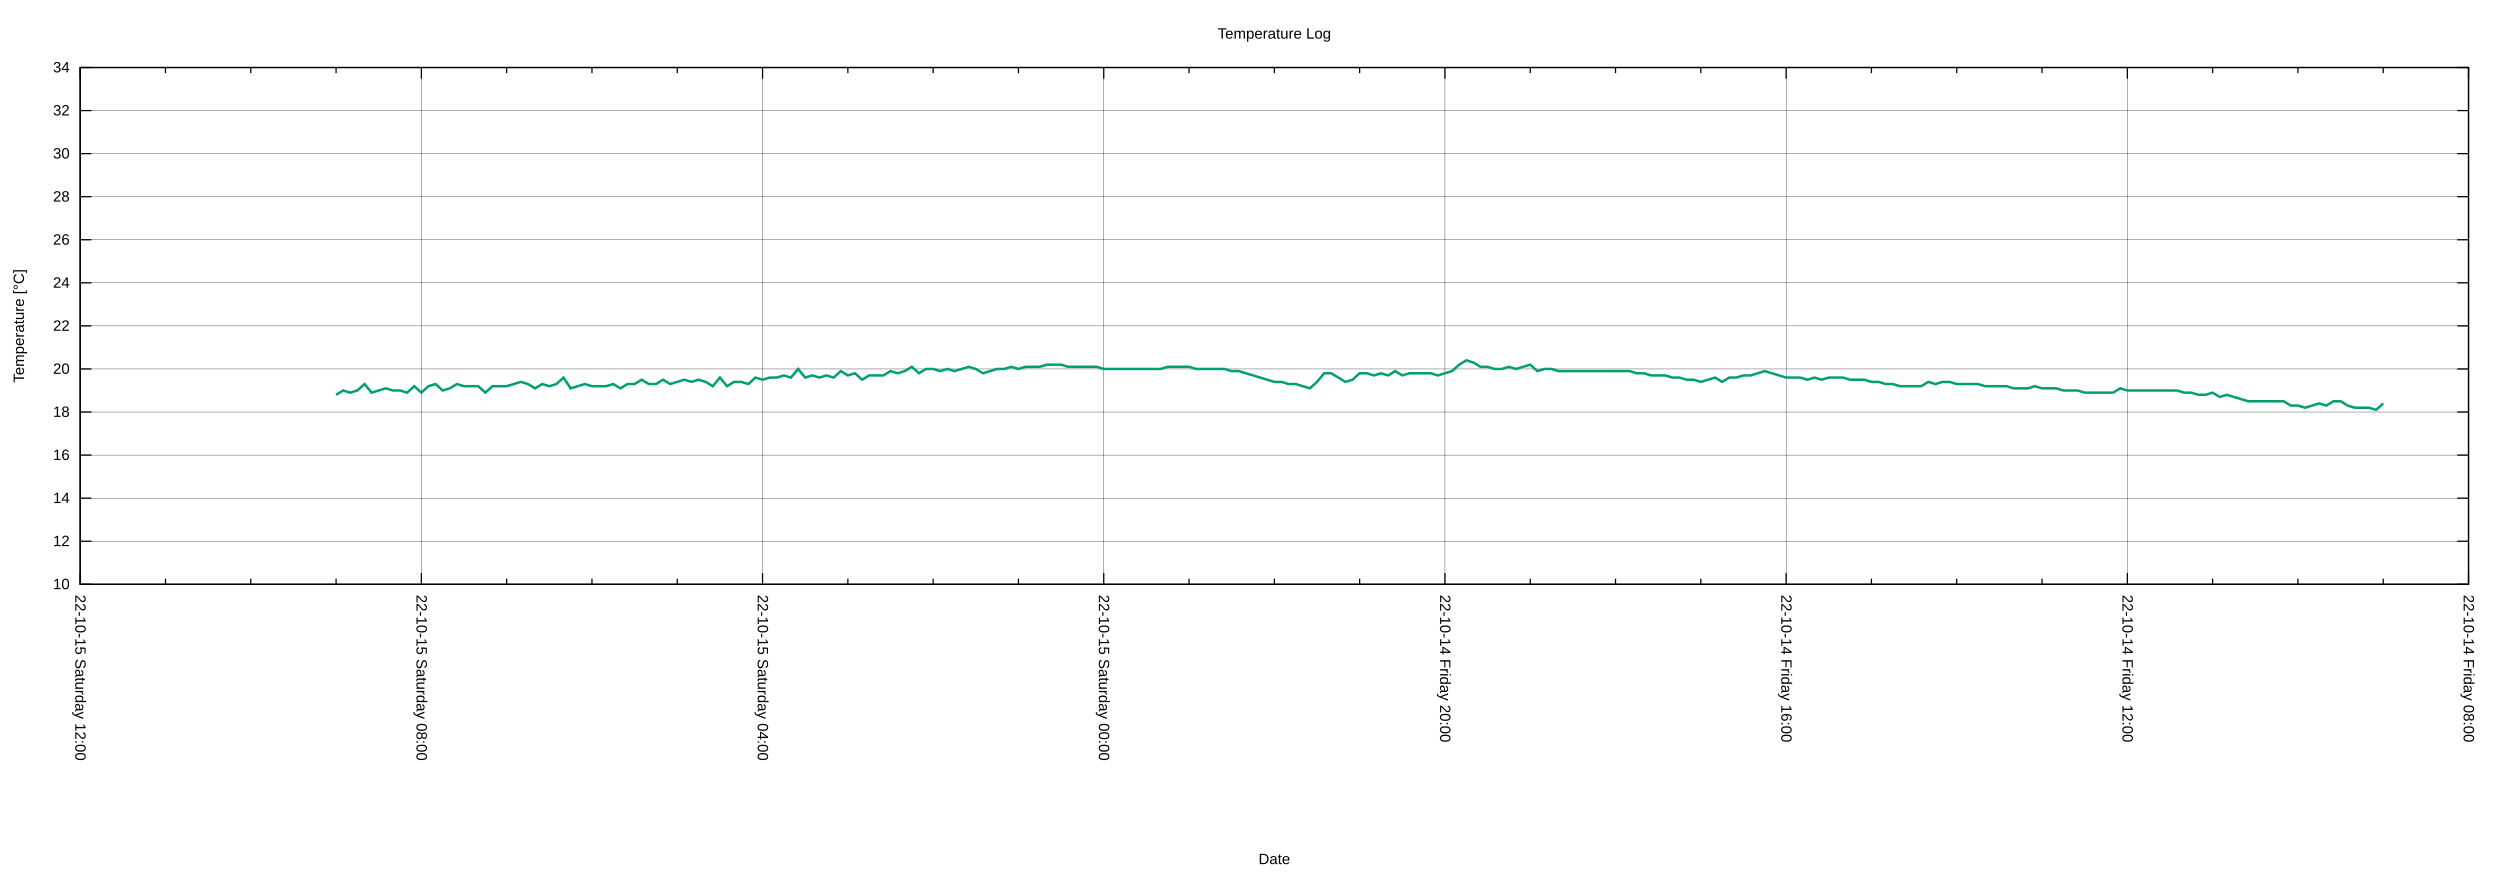
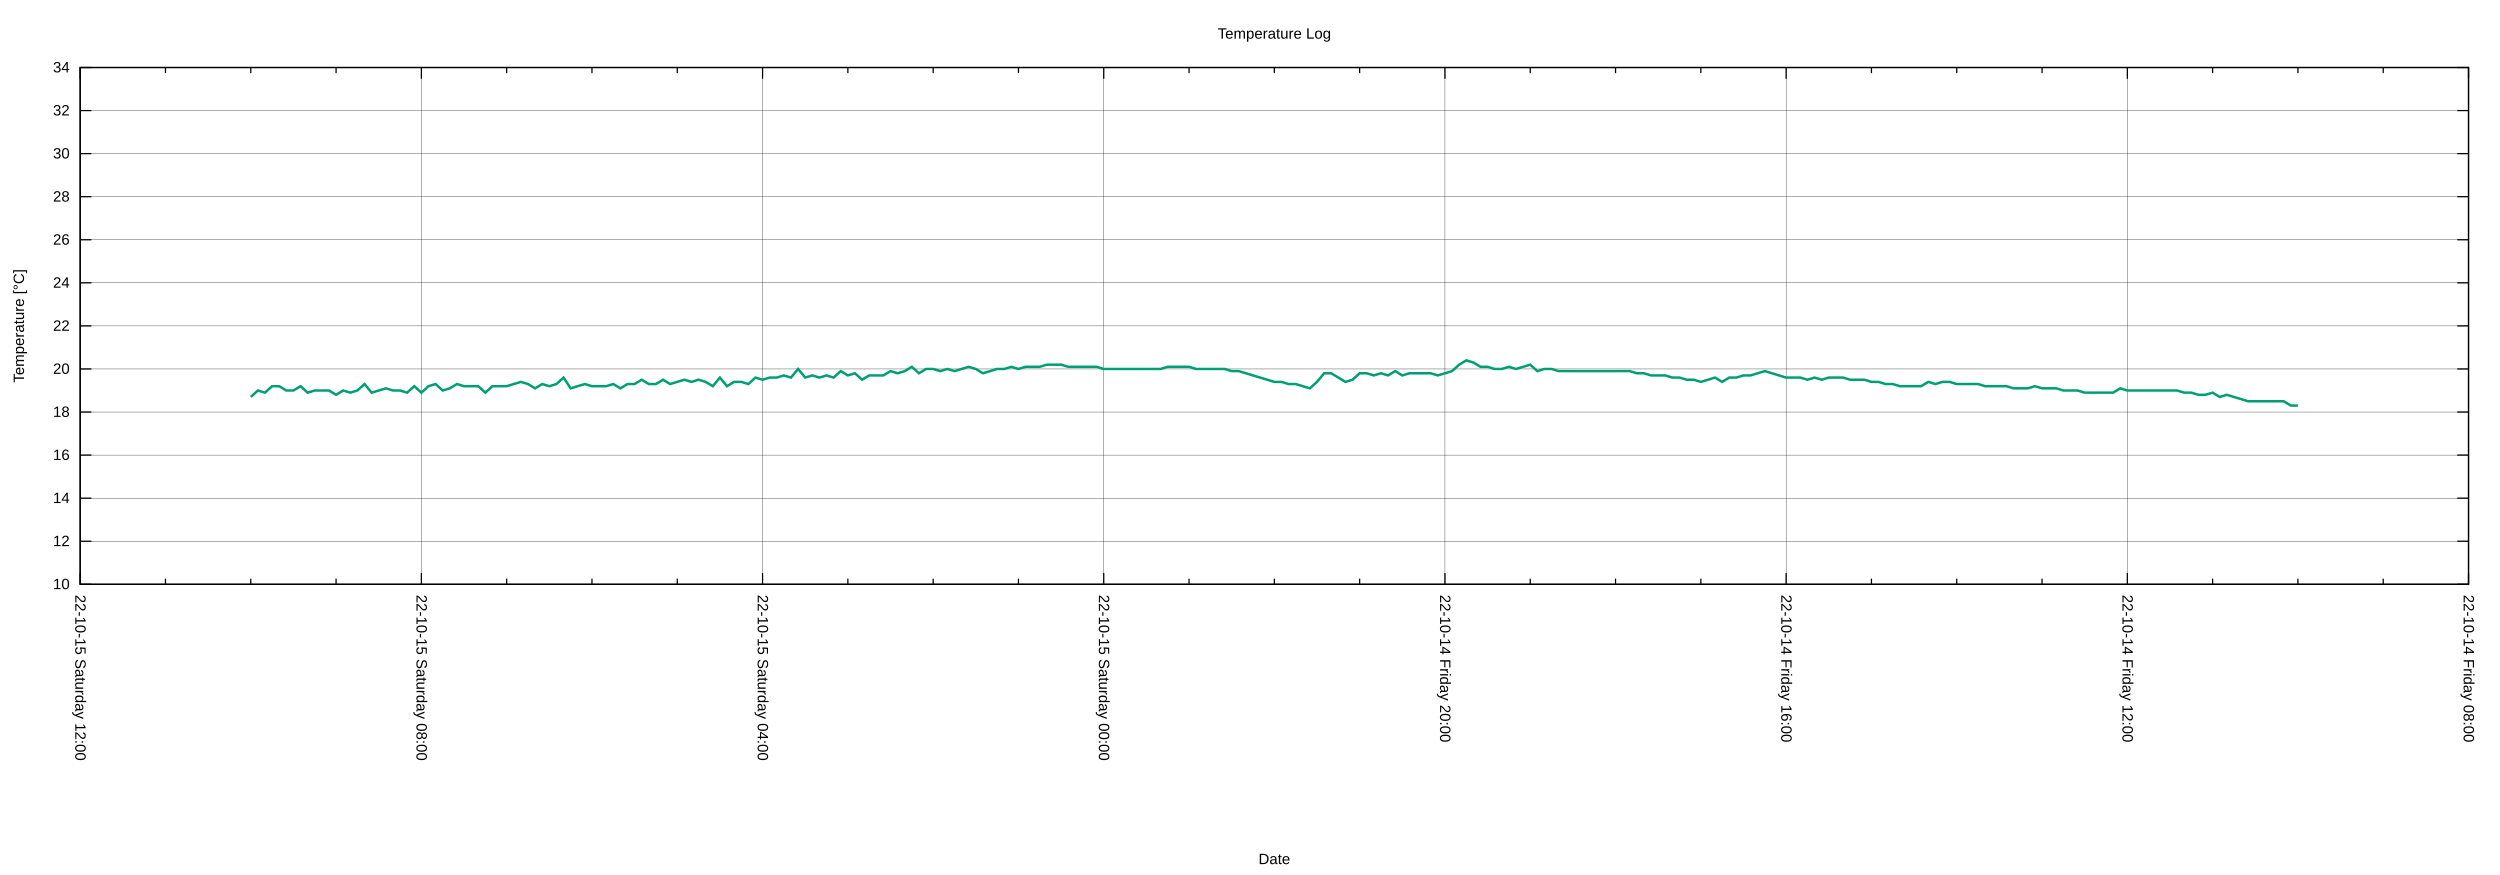
<svg xmlns="http://www.w3.org/2000/svg" xmlns:xlink="http://www.w3.org/1999/xlink" width="2000" height="700" viewBox="0 0 2000 700">
  <g id="gnuplot_canvas">
    <rect x="0" y="0" width="2000" height="700" fill="none" />
    <defs>
      <circle id="gpDot" r="0.5" stroke-width="0.5" stroke="currentColor" />
      <path id="gpPt0" stroke-width="0.222" stroke="currentColor" d="M-1,0 h2 M0,-1 v2" />
      <path id="gpPt1" stroke-width="0.222" stroke="currentColor" d="M-1,-1 L1,1 M1,-1 L-1,1" />
      <path id="gpPt2" stroke-width="0.222" stroke="currentColor" d="M-1,0 L1,0 M0,-1 L0,1 M-1,-1 L1,1 M-1,1 L1,-1" />
      <rect id="gpPt3" stroke-width="0.222" stroke="currentColor" x="-1" y="-1" width="2" height="2" />
      <rect id="gpPt4" stroke-width="0.222" stroke="currentColor" fill="currentColor" x="-1" y="-1" width="2" height="2" />
      <circle id="gpPt5" stroke-width="0.222" stroke="currentColor" cx="0" cy="0" r="1" />
      <use xlink:href="#gpPt5" id="gpPt6" fill="currentColor" stroke="none" />
      <path id="gpPt7" stroke-width="0.222" stroke="currentColor" d="M0,-1.33 L-1.33,0.67 L1.33,0.67 z" />
      <use xlink:href="#gpPt7" id="gpPt8" fill="currentColor" stroke="none" />
      <use xlink:href="#gpPt7" id="gpPt9" stroke="currentColor" transform="rotate(180)" />
      <use xlink:href="#gpPt9" id="gpPt10" fill="currentColor" stroke="none" />
      <use xlink:href="#gpPt3" id="gpPt11" stroke="currentColor" transform="rotate(45)" />
      <use xlink:href="#gpPt11" id="gpPt12" fill="currentColor" stroke="none" />
      <path id="gpPt13" stroke-width="0.222" stroke="currentColor" d="M0,1.330 L1.265,0.411 L0.782,-1.067 L-0.782,-1.076 L-1.265,0.411 z" />
      <use xlink:href="#gpPt13" id="gpPt14" fill="currentColor" stroke="none" />
      <filter id="textbox" filterUnits="objectBoundingBox" x="0" y="0" height="1" width="1">
        <feFlood flood-color="white" flood-opacity="1" result="bgnd" />
        <feComposite in="SourceGraphic" in2="bgnd" operator="atop" />
      </filter>
      <filter id="greybox" filterUnits="objectBoundingBox" x="0" y="0" height="1" width="1">
        <feFlood flood-color="lightgrey" flood-opacity="1" result="grey" />
        <feComposite in="SourceGraphic" in2="grey" operator="atop" />
      </filter>
    </defs>
    <g fill="none" color="white" stroke="currentColor" stroke-width="1.00" stroke-linecap="butt" stroke-linejoin="miter">
</g>
    <g fill="none" color="black" stroke="currentColor" stroke-width="1.00" stroke-linecap="butt" stroke-linejoin="miter">
</g>
    <g fill="none" color="black" stroke="black" stroke-width="0.25" stroke-linecap="butt" stroke-linejoin="miter">
</g>
    <g fill="none" color="black" stroke="currentColor" stroke-width="0.25" stroke-linecap="butt" stroke-linejoin="miter">
      <path stroke="black" class="gridline" d="M64.14,467.43 L1974.82,467.43  " />
    </g>
    <g fill="none" color="black" stroke="black" stroke-width="1.00" stroke-linecap="butt" stroke-linejoin="miter">
</g>
    <g fill="none" color="black" stroke="currentColor" stroke-width="1.00" stroke-linecap="butt" stroke-linejoin="miter">
      <path stroke="black" d="M64.14,467.43 L73.14,467.43 M1974.82,467.43 L1965.82,467.43  " />
      <g transform="translate(55.75,471.33)" stroke="none" fill="black" font-family="Arial" font-size="12.00" text-anchor="end">
        <text>
          <tspan font-family="Arial"> 10</tspan>
        </text>
      </g>
    </g>
    <g fill="none" color="black" stroke="currentColor" stroke-width="1.00" stroke-linecap="butt" stroke-linejoin="miter">
</g>
    <g fill="none" color="black" stroke="black" stroke-width="0.25" stroke-linecap="butt" stroke-linejoin="miter">
</g>
    <g fill="none" color="black" stroke="currentColor" stroke-width="0.25" stroke-linecap="butt" stroke-linejoin="miter">
      <path stroke="black" class="gridline" d="M64.14,432.98 L1974.82,432.98  " />
    </g>
    <g fill="none" color="black" stroke="black" stroke-width="1.00" stroke-linecap="butt" stroke-linejoin="miter">
</g>
    <g fill="none" color="black" stroke="currentColor" stroke-width="1.00" stroke-linecap="butt" stroke-linejoin="miter">
      <path stroke="black" d="M64.14,432.98 L73.14,432.98 M1974.82,432.98 L1965.82,432.98  " />
      <g transform="translate(55.75,436.88)" stroke="none" fill="black" font-family="Arial" font-size="12.00" text-anchor="end">
        <text>
          <tspan font-family="Arial"> 12</tspan>
        </text>
      </g>
    </g>
    <g fill="none" color="black" stroke="currentColor" stroke-width="1.00" stroke-linecap="butt" stroke-linejoin="miter">
</g>
    <g fill="none" color="black" stroke="black" stroke-width="0.25" stroke-linecap="butt" stroke-linejoin="miter">
</g>
    <g fill="none" color="black" stroke="currentColor" stroke-width="0.25" stroke-linecap="butt" stroke-linejoin="miter">
      <path stroke="black" class="gridline" d="M64.14,398.53 L1974.82,398.53  " />
    </g>
    <g fill="none" color="black" stroke="black" stroke-width="1.00" stroke-linecap="butt" stroke-linejoin="miter">
</g>
    <g fill="none" color="black" stroke="currentColor" stroke-width="1.00" stroke-linecap="butt" stroke-linejoin="miter">
      <path stroke="black" d="M64.14,398.53 L73.14,398.53 M1974.82,398.53 L1965.82,398.53  " />
      <g transform="translate(55.75,402.43)" stroke="none" fill="black" font-family="Arial" font-size="12.00" text-anchor="end">
        <text>
          <tspan font-family="Arial"> 14</tspan>
        </text>
      </g>
    </g>
    <g fill="none" color="black" stroke="currentColor" stroke-width="1.00" stroke-linecap="butt" stroke-linejoin="miter">
</g>
    <g fill="none" color="black" stroke="black" stroke-width="0.25" stroke-linecap="butt" stroke-linejoin="miter">
</g>
    <g fill="none" color="black" stroke="currentColor" stroke-width="0.25" stroke-linecap="butt" stroke-linejoin="miter">
      <path stroke="black" class="gridline" d="M64.14,364.07 L1974.82,364.07  " />
    </g>
    <g fill="none" color="black" stroke="black" stroke-width="1.00" stroke-linecap="butt" stroke-linejoin="miter">
</g>
    <g fill="none" color="black" stroke="currentColor" stroke-width="1.00" stroke-linecap="butt" stroke-linejoin="miter">
      <path stroke="black" d="M64.14,364.07 L73.14,364.07 M1974.82,364.07 L1965.82,364.07  " />
      <g transform="translate(55.75,367.97)" stroke="none" fill="black" font-family="Arial" font-size="12.00" text-anchor="end">
        <text>
          <tspan font-family="Arial"> 16</tspan>
        </text>
      </g>
    </g>
    <g fill="none" color="black" stroke="currentColor" stroke-width="1.00" stroke-linecap="butt" stroke-linejoin="miter">
</g>
    <g fill="none" color="black" stroke="black" stroke-width="0.25" stroke-linecap="butt" stroke-linejoin="miter">
</g>
    <g fill="none" color="black" stroke="currentColor" stroke-width="0.25" stroke-linecap="butt" stroke-linejoin="miter">
      <path stroke="black" class="gridline" d="M64.14,329.62 L1974.82,329.62  " />
    </g>
    <g fill="none" color="black" stroke="black" stroke-width="1.00" stroke-linecap="butt" stroke-linejoin="miter">
</g>
    <g fill="none" color="black" stroke="currentColor" stroke-width="1.00" stroke-linecap="butt" stroke-linejoin="miter">
      <path stroke="black" d="M64.14,329.62 L73.14,329.62 M1974.82,329.62 L1965.82,329.62  " />
      <g transform="translate(55.75,333.52)" stroke="none" fill="black" font-family="Arial" font-size="12.00" text-anchor="end">
        <text>
          <tspan font-family="Arial"> 18</tspan>
        </text>
      </g>
    </g>
    <g fill="none" color="black" stroke="currentColor" stroke-width="1.00" stroke-linecap="butt" stroke-linejoin="miter">
</g>
    <g fill="none" color="black" stroke="black" stroke-width="0.25" stroke-linecap="butt" stroke-linejoin="miter">
</g>
    <g fill="none" color="black" stroke="currentColor" stroke-width="0.25" stroke-linecap="butt" stroke-linejoin="miter">
      <path stroke="black" class="gridline" d="M64.14,295.17 L1974.82,295.17  " />
    </g>
    <g fill="none" color="black" stroke="black" stroke-width="1.00" stroke-linecap="butt" stroke-linejoin="miter">
</g>
    <g fill="none" color="black" stroke="currentColor" stroke-width="1.00" stroke-linecap="butt" stroke-linejoin="miter">
      <path stroke="black" d="M64.14,295.17 L73.14,295.17 M1974.82,295.17 L1965.82,295.17  " />
      <g transform="translate(55.75,299.07)" stroke="none" fill="black" font-family="Arial" font-size="12.00" text-anchor="end">
        <text>
          <tspan font-family="Arial"> 20</tspan>
        </text>
      </g>
    </g>
    <g fill="none" color="black" stroke="currentColor" stroke-width="1.00" stroke-linecap="butt" stroke-linejoin="miter">
</g>
    <g fill="none" color="black" stroke="black" stroke-width="0.25" stroke-linecap="butt" stroke-linejoin="miter">
</g>
    <g fill="none" color="black" stroke="currentColor" stroke-width="0.25" stroke-linecap="butt" stroke-linejoin="miter">
      <path stroke="black" class="gridline" d="M64.14,260.72 L1974.82,260.72  " />
    </g>
    <g fill="none" color="black" stroke="black" stroke-width="1.00" stroke-linecap="butt" stroke-linejoin="miter">
</g>
    <g fill="none" color="black" stroke="currentColor" stroke-width="1.00" stroke-linecap="butt" stroke-linejoin="miter">
      <path stroke="black" d="M64.14,260.72 L73.14,260.72 M1974.82,260.72 L1965.82,260.72  " />
      <g transform="translate(55.75,264.62)" stroke="none" fill="black" font-family="Arial" font-size="12.00" text-anchor="end">
        <text>
          <tspan font-family="Arial"> 22</tspan>
        </text>
      </g>
    </g>
    <g fill="none" color="black" stroke="currentColor" stroke-width="1.00" stroke-linecap="butt" stroke-linejoin="miter">
</g>
    <g fill="none" color="black" stroke="black" stroke-width="0.25" stroke-linecap="butt" stroke-linejoin="miter">
</g>
    <g fill="none" color="black" stroke="currentColor" stroke-width="0.25" stroke-linecap="butt" stroke-linejoin="miter">
      <path stroke="black" class="gridline" d="M64.14,226.27 L1974.82,226.27  " />
    </g>
    <g fill="none" color="black" stroke="black" stroke-width="1.00" stroke-linecap="butt" stroke-linejoin="miter">
</g>
    <g fill="none" color="black" stroke="currentColor" stroke-width="1.00" stroke-linecap="butt" stroke-linejoin="miter">
      <path stroke="black" d="M64.14,226.27 L73.14,226.27 M1974.82,226.27 L1965.82,226.27  " />
      <g transform="translate(55.75,230.17)" stroke="none" fill="black" font-family="Arial" font-size="12.00" text-anchor="end">
        <text>
          <tspan font-family="Arial"> 24</tspan>
        </text>
      </g>
    </g>
    <g fill="none" color="black" stroke="currentColor" stroke-width="1.00" stroke-linecap="butt" stroke-linejoin="miter">
</g>
    <g fill="none" color="black" stroke="black" stroke-width="0.25" stroke-linecap="butt" stroke-linejoin="miter">
</g>
    <g fill="none" color="black" stroke="currentColor" stroke-width="0.25" stroke-linecap="butt" stroke-linejoin="miter">
      <path stroke="black" class="gridline" d="M64.14,191.82 L1974.82,191.82  " />
    </g>
    <g fill="none" color="black" stroke="black" stroke-width="1.00" stroke-linecap="butt" stroke-linejoin="miter">
</g>
    <g fill="none" color="black" stroke="currentColor" stroke-width="1.00" stroke-linecap="butt" stroke-linejoin="miter">
      <path stroke="black" d="M64.14,191.82 L73.14,191.82 M1974.82,191.82 L1965.82,191.82  " />
      <g transform="translate(55.75,195.72)" stroke="none" fill="black" font-family="Arial" font-size="12.00" text-anchor="end">
        <text>
          <tspan font-family="Arial"> 26</tspan>
        </text>
      </g>
    </g>
    <g fill="none" color="black" stroke="currentColor" stroke-width="1.00" stroke-linecap="butt" stroke-linejoin="miter">
</g>
    <g fill="none" color="black" stroke="black" stroke-width="0.25" stroke-linecap="butt" stroke-linejoin="miter">
</g>
    <g fill="none" color="black" stroke="currentColor" stroke-width="0.25" stroke-linecap="butt" stroke-linejoin="miter">
      <path stroke="black" class="gridline" d="M64.14,157.36 L1974.82,157.36  " />
    </g>
    <g fill="none" color="black" stroke="black" stroke-width="1.00" stroke-linecap="butt" stroke-linejoin="miter">
</g>
    <g fill="none" color="black" stroke="currentColor" stroke-width="1.00" stroke-linecap="butt" stroke-linejoin="miter">
      <path stroke="black" d="M64.14,157.36 L73.14,157.36 M1974.82,157.36 L1965.82,157.36  " />
      <g transform="translate(55.75,161.26)" stroke="none" fill="black" font-family="Arial" font-size="12.00" text-anchor="end">
        <text>
          <tspan font-family="Arial"> 28</tspan>
        </text>
      </g>
    </g>
    <g fill="none" color="black" stroke="currentColor" stroke-width="1.00" stroke-linecap="butt" stroke-linejoin="miter">
</g>
    <g fill="none" color="black" stroke="black" stroke-width="0.25" stroke-linecap="butt" stroke-linejoin="miter">
</g>
    <g fill="none" color="black" stroke="currentColor" stroke-width="0.25" stroke-linecap="butt" stroke-linejoin="miter">
      <path stroke="black" class="gridline" d="M64.14,122.91 L1974.82,122.91  " />
    </g>
    <g fill="none" color="black" stroke="black" stroke-width="1.00" stroke-linecap="butt" stroke-linejoin="miter">
</g>
    <g fill="none" color="black" stroke="currentColor" stroke-width="1.00" stroke-linecap="butt" stroke-linejoin="miter">
      <path stroke="black" d="M64.14,122.91 L73.14,122.91 M1974.82,122.91 L1965.82,122.91  " />
      <g transform="translate(55.75,126.81)" stroke="none" fill="black" font-family="Arial" font-size="12.00" text-anchor="end">
        <text>
          <tspan font-family="Arial"> 30</tspan>
        </text>
      </g>
    </g>
    <g fill="none" color="black" stroke="currentColor" stroke-width="1.00" stroke-linecap="butt" stroke-linejoin="miter">
</g>
    <g fill="none" color="black" stroke="black" stroke-width="0.25" stroke-linecap="butt" stroke-linejoin="miter">
</g>
    <g fill="none" color="black" stroke="currentColor" stroke-width="0.25" stroke-linecap="butt" stroke-linejoin="miter">
      <path stroke="black" class="gridline" d="M64.14,88.46 L1974.82,88.46  " />
    </g>
    <g fill="none" color="black" stroke="black" stroke-width="1.00" stroke-linecap="butt" stroke-linejoin="miter">
</g>
    <g fill="none" color="black" stroke="currentColor" stroke-width="1.00" stroke-linecap="butt" stroke-linejoin="miter">
      <path stroke="black" d="M64.14,88.46 L73.14,88.46 M1974.82,88.46 L1965.82,88.46  " />
      <g transform="translate(55.75,92.36)" stroke="none" fill="black" font-family="Arial" font-size="12.00" text-anchor="end">
        <text>
          <tspan font-family="Arial"> 32</tspan>
        </text>
      </g>
    </g>
    <g fill="none" color="black" stroke="currentColor" stroke-width="1.00" stroke-linecap="butt" stroke-linejoin="miter">
</g>
    <g fill="none" color="black" stroke="black" stroke-width="0.25" stroke-linecap="butt" stroke-linejoin="miter">
</g>
    <g fill="none" color="black" stroke="currentColor" stroke-width="0.25" stroke-linecap="butt" stroke-linejoin="miter">
      <path stroke="black" class="gridline" d="M64.14,54.01 L1974.82,54.01  " />
    </g>
    <g fill="none" color="black" stroke="black" stroke-width="1.00" stroke-linecap="butt" stroke-linejoin="miter">
</g>
    <g fill="none" color="black" stroke="currentColor" stroke-width="1.00" stroke-linecap="butt" stroke-linejoin="miter">
      <path stroke="black" d="M64.14,54.01 L73.14,54.01 M1974.82,54.01 L1965.82,54.01  " />
      <g transform="translate(55.75,57.91)" stroke="none" fill="black" font-family="Arial" font-size="12.00" text-anchor="end">
        <text>
          <tspan font-family="Arial"> 34</tspan>
        </text>
      </g>
    </g>
    <g fill="none" color="black" stroke="currentColor" stroke-width="1.00" stroke-linecap="butt" stroke-linejoin="miter">
</g>
    <g fill="none" color="black" stroke="black" stroke-width="0.25" stroke-linecap="butt" stroke-linejoin="miter">
</g>
    <g fill="none" color="black" stroke="currentColor" stroke-width="0.25" stroke-linecap="butt" stroke-linejoin="miter">
      <path stroke="black" class="gridline" d="M1974.82,467.43 L1974.82,54.01  " />
    </g>
    <g fill="none" color="black" stroke="black" stroke-width="1.00" stroke-linecap="butt" stroke-linejoin="miter">
</g>
    <g fill="none" color="black" stroke="currentColor" stroke-width="1.00" stroke-linecap="butt" stroke-linejoin="miter">
      <path stroke="black" d="M1974.82,467.43 L1974.82,458.43 M1974.82,54.01 L1974.82,63.01  " />
      <g transform="translate(1970.92,475.82) rotate(90)" stroke="none" fill="black" font-family="Arial" font-size="12.00" text-anchor="start">
        <text>
          <tspan font-family="Arial">22-10-14 Friday 08:00</tspan>
        </text>
      </g>
    </g>
    <g fill="none" color="black" stroke="currentColor" stroke-width="1.00" stroke-linecap="butt" stroke-linejoin="miter">
      <path stroke="black" d="M1906.58,467.43 L1906.58,462.93 M1906.58,54.01 L1906.58,58.51 M1838.34,467.43 L1838.34,462.93 M1838.34,54.01 L1838.34,58.51   M1770.10,467.43 L1770.10,462.93 M1770.10,54.01 L1770.10,58.51  " />
    </g>
    <g fill="none" color="black" stroke="black" stroke-width="0.25" stroke-linecap="butt" stroke-linejoin="miter">
</g>
    <g fill="none" color="black" stroke="currentColor" stroke-width="0.25" stroke-linecap="butt" stroke-linejoin="miter">
      <path stroke="black" class="gridline" d="M1701.87,467.43 L1701.87,54.01  " />
    </g>
    <g fill="none" color="black" stroke="black" stroke-width="1.00" stroke-linecap="butt" stroke-linejoin="miter">
</g>
    <g fill="none" color="black" stroke="currentColor" stroke-width="1.00" stroke-linecap="butt" stroke-linejoin="miter">
      <path stroke="black" d="M1701.87,467.43 L1701.87,458.43 M1701.87,54.01 L1701.87,63.01  " />
      <g transform="translate(1697.97,475.82) rotate(90)" stroke="none" fill="black" font-family="Arial" font-size="12.00" text-anchor="start">
        <text>
          <tspan font-family="Arial">22-10-14 Friday 12:00</tspan>
        </text>
      </g>
    </g>
    <g fill="none" color="black" stroke="currentColor" stroke-width="1.00" stroke-linecap="butt" stroke-linejoin="miter">
      <path stroke="black" d="M1633.63,467.43 L1633.63,462.93 M1633.63,54.01 L1633.63,58.51 M1565.39,467.43 L1565.39,462.93 M1565.39,54.01 L1565.39,58.51   M1497.15,467.43 L1497.15,462.93 M1497.15,54.01 L1497.15,58.51  " />
    </g>
    <g fill="none" color="black" stroke="black" stroke-width="0.25" stroke-linecap="butt" stroke-linejoin="miter">
</g>
    <g fill="none" color="black" stroke="currentColor" stroke-width="0.25" stroke-linecap="butt" stroke-linejoin="miter">
      <path stroke="black" class="gridline" d="M1428.91,467.43 L1428.91,54.01  " />
    </g>
    <g fill="none" color="black" stroke="black" stroke-width="1.00" stroke-linecap="butt" stroke-linejoin="miter">
</g>
    <g fill="none" color="black" stroke="currentColor" stroke-width="1.00" stroke-linecap="butt" stroke-linejoin="miter">
      <path stroke="black" d="M1428.91,467.43 L1428.91,458.43 M1428.91,54.01 L1428.91,63.01  " />
      <g transform="translate(1425.01,475.82) rotate(90)" stroke="none" fill="black" font-family="Arial" font-size="12.00" text-anchor="start">
        <text>
          <tspan font-family="Arial">22-10-14 Friday 16:00</tspan>
        </text>
      </g>
    </g>
    <g fill="none" color="black" stroke="currentColor" stroke-width="1.00" stroke-linecap="butt" stroke-linejoin="miter">
      <path stroke="black" d="M1360.67,467.43 L1360.67,462.93 M1360.67,54.01 L1360.67,58.51 M1292.43,467.43 L1292.43,462.93 M1292.43,54.01 L1292.43,58.51   M1224.20,467.43 L1224.20,462.93 M1224.20,54.01 L1224.20,58.51  " />
    </g>
    <g fill="none" color="black" stroke="black" stroke-width="0.25" stroke-linecap="butt" stroke-linejoin="miter">
</g>
    <g fill="none" color="black" stroke="currentColor" stroke-width="0.25" stroke-linecap="butt" stroke-linejoin="miter">
      <path stroke="black" class="gridline" d="M1155.96,467.43 L1155.96,54.01  " />
    </g>
    <g fill="none" color="black" stroke="black" stroke-width="1.00" stroke-linecap="butt" stroke-linejoin="miter">
</g>
    <g fill="none" color="black" stroke="currentColor" stroke-width="1.00" stroke-linecap="butt" stroke-linejoin="miter">
      <path stroke="black" d="M1155.96,467.43 L1155.96,458.43 M1155.96,54.01 L1155.96,63.01  " />
      <g transform="translate(1152.06,475.82) rotate(90)" stroke="none" fill="black" font-family="Arial" font-size="12.00" text-anchor="start">
        <text>
          <tspan font-family="Arial">22-10-14 Friday 20:00</tspan>
        </text>
      </g>
    </g>
    <g fill="none" color="black" stroke="currentColor" stroke-width="1.00" stroke-linecap="butt" stroke-linejoin="miter">
      <path stroke="black" d="M1087.72,467.43 L1087.72,462.93 M1087.72,54.01 L1087.72,58.51 M1019.48,467.43 L1019.48,462.93 M1019.48,54.01 L1019.48,58.51   M951.24,467.43 L951.24,462.93 M951.24,54.01 L951.24,58.51  " />
    </g>
    <g fill="none" color="black" stroke="black" stroke-width="0.25" stroke-linecap="butt" stroke-linejoin="miter">
</g>
    <g fill="none" color="black" stroke="currentColor" stroke-width="0.25" stroke-linecap="butt" stroke-linejoin="miter">
      <path stroke="black" class="gridline" d="M883.00,467.43 L883.00,54.01  " />
    </g>
    <g fill="none" color="black" stroke="black" stroke-width="1.00" stroke-linecap="butt" stroke-linejoin="miter">
</g>
    <g fill="none" color="black" stroke="currentColor" stroke-width="1.00" stroke-linecap="butt" stroke-linejoin="miter">
      <path stroke="black" d="M883.00,467.43 L883.00,458.43 M883.00,54.01 L883.00,63.01  " />
      <g transform="translate(879.10,475.82) rotate(90)" stroke="none" fill="black" font-family="Arial" font-size="12.00" text-anchor="start">
        <text>
          <tspan font-family="Arial">22-10-15 Saturday 00:00</tspan>
        </text>
      </g>
    </g>
    <g fill="none" color="black" stroke="currentColor" stroke-width="1.00" stroke-linecap="butt" stroke-linejoin="miter">
      <path stroke="black" d="M814.76,467.43 L814.76,462.93 M814.76,54.01 L814.76,58.51 M746.53,467.43 L746.53,462.93 M746.53,54.01 L746.53,58.51   M678.29,467.43 L678.29,462.93 M678.29,54.01 L678.29,58.51  " />
    </g>
    <g fill="none" color="black" stroke="black" stroke-width="0.25" stroke-linecap="butt" stroke-linejoin="miter">
</g>
    <g fill="none" color="black" stroke="currentColor" stroke-width="0.25" stroke-linecap="butt" stroke-linejoin="miter">
      <path stroke="black" class="gridline" d="M610.05,467.43 L610.05,54.01  " />
    </g>
    <g fill="none" color="black" stroke="black" stroke-width="1.00" stroke-linecap="butt" stroke-linejoin="miter">
</g>
    <g fill="none" color="black" stroke="currentColor" stroke-width="1.00" stroke-linecap="butt" stroke-linejoin="miter">
      <path stroke="black" d="M610.05,467.43 L610.05,458.43 M610.05,54.01 L610.05,63.01  " />
      <g transform="translate(606.15,475.82) rotate(90)" stroke="none" fill="black" font-family="Arial" font-size="12.00" text-anchor="start">
        <text>
          <tspan font-family="Arial">22-10-15 Saturday 04:00</tspan>
        </text>
      </g>
    </g>
    <g fill="none" color="black" stroke="currentColor" stroke-width="1.00" stroke-linecap="butt" stroke-linejoin="miter">
      <path stroke="black" d="M541.81,467.43 L541.81,462.93 M541.81,54.01 L541.81,58.51 M473.57,467.43 L473.57,462.93 M473.57,54.01 L473.57,58.51   M405.33,467.43 L405.33,462.93 M405.33,54.01 L405.33,58.51  " />
    </g>
    <g fill="none" color="black" stroke="black" stroke-width="0.25" stroke-linecap="butt" stroke-linejoin="miter">
</g>
    <g fill="none" color="black" stroke="currentColor" stroke-width="0.25" stroke-linecap="butt" stroke-linejoin="miter">
      <path stroke="black" class="gridline" d="M337.09,467.43 L337.09,54.01  " />
    </g>
    <g fill="none" color="black" stroke="black" stroke-width="1.00" stroke-linecap="butt" stroke-linejoin="miter">
</g>
    <g fill="none" color="black" stroke="currentColor" stroke-width="1.00" stroke-linecap="butt" stroke-linejoin="miter">
      <path stroke="black" d="M337.09,467.43 L337.09,458.43 M337.09,54.01 L337.09,63.01  " />
      <g transform="translate(333.19,475.82) rotate(90)" stroke="none" fill="black" font-family="Arial" font-size="12.00" text-anchor="start">
        <text>
          <tspan font-family="Arial">22-10-15 Saturday 08:00</tspan>
        </text>
      </g>
    </g>
    <g fill="none" color="black" stroke="currentColor" stroke-width="1.00" stroke-linecap="butt" stroke-linejoin="miter">
      <path stroke="black" d="M268.86,467.43 L268.86,462.93 M268.86,54.01 L268.86,58.51 M200.62,467.43 L200.62,462.93 M200.62,54.01 L200.62,58.51   M132.38,467.43 L132.38,462.93 M132.38,54.01 L132.38,58.51  " />
    </g>
    <g fill="none" color="black" stroke="black" stroke-width="0.25" stroke-linecap="butt" stroke-linejoin="miter">
</g>
    <g fill="none" color="black" stroke="currentColor" stroke-width="0.25" stroke-linecap="butt" stroke-linejoin="miter">
      <path stroke="black" class="gridline" d="M64.14,467.43 L64.14,54.01  " />
    </g>
    <g fill="none" color="black" stroke="black" stroke-width="1.00" stroke-linecap="butt" stroke-linejoin="miter">
</g>
    <g fill="none" color="black" stroke="currentColor" stroke-width="1.00" stroke-linecap="butt" stroke-linejoin="miter">
      <path stroke="black" d="M64.14,467.43 L64.14,458.43 M64.14,54.01 L64.14,63.01  " />
      <g transform="translate(60.24,475.82) rotate(90)" stroke="none" fill="black" font-family="Arial" font-size="12.00" text-anchor="start">
        <text>
          <tspan font-family="Arial">22-10-15 Saturday 12:00</tspan>
        </text>
      </g>
    </g>
    <g fill="none" color="black" stroke="currentColor" stroke-width="1.00" stroke-linecap="butt" stroke-linejoin="miter">
</g>
    <g fill="none" color="black" stroke="currentColor" stroke-width="1.00" stroke-linecap="butt" stroke-linejoin="miter">
      <path stroke="black" d="M64.14,54.01 L64.14,467.43 L1974.82,467.43 L1974.82,54.01 L64.14,54.01 Z  " />
    </g>
    <g fill="none" color="black" stroke="currentColor" stroke-width="1.00" stroke-linecap="butt" stroke-linejoin="miter">
      <g transform="translate(19.18,260.72) rotate(270)" stroke="none" fill="black" font-family="Arial" font-size="12.00" text-anchor="middle">
        <text>
          <tspan font-family="Arial">Temperature [°C]</tspan>
        </text>
      </g>
    </g>
    <g fill="none" color="black" stroke="currentColor" stroke-width="1.00" stroke-linecap="butt" stroke-linejoin="miter">
      <g transform="translate(1019.48,691.30)" stroke="none" fill="black" font-family="Arial" font-size="12.00" text-anchor="middle">
        <text>
          <tspan font-family="Arial">Date</tspan>
        </text>
      </g>
    </g>
    <g fill="none" color="black" stroke="currentColor" stroke-width="1.00" stroke-linecap="butt" stroke-linejoin="miter">
</g>
    <g id="gnuplot_plot_1">
      <g fill="none" color="white" stroke="currentColor" stroke-width="2.00" stroke-linecap="butt" stroke-linejoin="miter">
</g>
      <g fill="none" color="black" stroke="currentColor" stroke-width="2.00" stroke-linecap="butt" stroke-linejoin="miter">
-         <path stroke="rgb(  0, 158, 115)" d="M268.86,315.84 L274.54,312.40 L280.23,314.12 L285.92,312.40 L291.60,307.23 L297.29,314.12 L302.98,312.40 L308.66,310.67   L314.35,312.40 L320.03,312.40 L325.72,314.12 L331.41,308.95 L337.09,314.12 L342.78,308.95 L348.47,307.23 L354.15,312.40   L359.84,310.67 L365.53,307.23 L371.21,308.95 L376.90,308.95 L382.59,308.95 L388.27,314.12 L393.96,308.95 L399.65,308.95   L405.33,308.95 L411.02,307.23 L416.71,305.51 L422.39,307.23 L428.08,310.67 L433.77,307.23 L439.45,308.95 L445.14,307.23   L450.83,302.06 L456.51,310.67 L462.20,308.95 L467.88,307.23 L473.57,308.95 L479.26,308.95 L484.94,308.95 L490.63,307.23   L496.32,310.67 L502.00,307.23 L507.69,307.23 L513.38,303.78 L519.06,307.23 L524.75,307.23 L530.44,303.78 L536.12,307.23   L541.81,305.51 L547.50,303.78 L553.18,305.51 L558.87,303.78 L564.56,305.51 L570.24,308.95 L575.93,302.06 L581.62,308.95   L587.30,305.51 L592.99,305.51 L598.68,307.23 L604.36,302.06 L610.05,303.78 L615.74,302.06 L621.42,302.06 L627.11,300.34   L632.79,302.06 L638.48,295.17 L644.17,302.06 L649.85,300.34 L655.54,302.06 L661.23,300.34 L666.91,302.06 L672.60,296.89   L678.29,300.34 L683.97,298.62 L689.66,303.78 L695.35,300.34 L701.03,300.34 L706.72,300.34 L712.41,296.89 L718.09,298.62   L723.78,296.89 L729.47,293.45 L735.15,298.62 L740.84,295.17 L746.53,295.17 L752.21,296.89 L757.90,295.17 L763.59,296.89   L769.27,295.17 L774.96,293.45 L780.65,295.17 L786.33,298.62 L792.02,296.89 L797.70,295.17 L803.39,295.17 L809.08,293.45   L814.76,295.17 L820.45,293.45 L826.14,293.45 L831.82,293.45 L837.51,291.73 L843.20,291.73 L848.88,291.73 L854.57,293.45   L860.26,293.45 L865.94,293.45 L871.63,293.45 L877.32,293.45 L883.00,295.17 L888.69,295.17 L894.38,295.17 L900.06,295.17   L905.75,295.17 L911.44,295.17 L917.12,295.17 L922.81,295.17 L928.50,295.17 L934.18,293.45 L939.87,293.45 L945.55,293.45   L951.24,293.45 L956.93,295.17 L962.61,295.17 L968.30,295.17 L973.99,295.17 L979.67,295.17 L985.36,296.89 L991.05,296.89   L996.73,298.62 L1002.42,300.34 L1008.11,302.06 L1013.79,303.78 L1019.48,305.51 L1025.17,305.51 L1030.85,307.23 L1036.54,307.23   L1042.23,308.95 L1047.91,310.67 L1053.60,305.51 L1059.29,298.62 L1064.97,298.62 L1070.66,302.06 L1076.35,305.51 L1082.03,303.78   L1087.72,298.62 L1093.41,298.62 L1099.09,300.34 L1104.78,298.62 L1110.46,300.34 L1116.15,296.89 L1121.84,300.34 L1127.52,298.62   L1133.21,298.62 L1138.90,298.62 L1144.58,298.62 L1150.27,300.34 L1155.96,298.62 L1161.64,296.89 L1167.33,291.73 L1173.02,288.28   L1178.70,290.00 L1184.39,293.45 L1190.08,293.45 L1195.76,295.17 L1201.45,295.17 L1207.14,293.45 L1212.82,295.17 L1218.51,293.45   L1224.20,291.73 L1229.88,296.89 L1235.57,295.17 L1241.26,295.17 L1246.94,296.89 L1252.63,296.89 L1258.32,296.89 L1264.00,296.89   L1269.69,296.89 L1275.37,296.89 L1281.06,296.89 L1286.75,296.89 L1292.43,296.89 L1298.12,296.89 L1303.81,296.89 L1309.49,298.62   L1315.18,298.62 L1320.87,300.34 L1326.55,300.34 L1332.24,300.34 L1337.93,302.06 L1343.61,302.06 L1349.30,303.78 L1354.99,303.78   L1360.67,305.51 L1366.36,303.78 L1372.05,302.06 L1377.73,305.51 L1383.42,302.06 L1389.11,302.06 L1394.79,300.34 L1400.48,300.34   L1406.17,298.62 L1411.85,296.89 L1417.54,298.62 L1423.22,300.34 L1428.91,302.06 L1434.60,302.06 L1440.28,302.06 L1445.97,303.78   L1451.66,302.06 L1457.34,303.78 L1463.03,302.06 L1468.72,302.06 L1474.40,302.06 L1480.09,303.78 L1485.78,303.78 L1491.46,303.78   L1497.15,305.51 L1502.84,305.51 L1508.52,307.23 L1514.21,307.23 L1519.90,308.95 L1525.58,308.95 L1531.27,308.95 L1536.96,308.95   L1542.64,305.51 L1548.33,307.23 L1554.02,305.51 L1559.70,305.51 L1565.39,307.23 L1571.08,307.23 L1576.76,307.23 L1582.45,307.23   L1588.13,308.95 L1593.82,308.95 L1599.51,308.95 L1605.19,308.95 L1610.88,310.67 L1616.57,310.67 L1622.25,310.67 L1627.94,308.95   L1633.63,310.67 L1639.31,310.67 L1645.00,310.67 L1650.69,312.40 L1656.37,312.40 L1662.06,312.40 L1667.75,314.12 L1673.43,314.12   L1679.12,314.12 L1684.81,314.12 L1690.49,314.12 L1696.18,310.67 L1701.87,312.40 L1707.55,312.40 L1713.24,312.40 L1718.93,312.40   L1724.61,312.40 L1730.30,312.40 L1735.99,312.40 L1741.67,312.40 L1747.36,314.12 L1753.04,314.12 L1758.73,315.84 L1764.42,315.84   L1770.10,314.12 L1775.79,317.57 L1781.48,315.84 L1787.16,317.57 L1792.85,319.29 L1798.54,321.01 L1804.22,321.01 L1809.91,321.01   L1815.60,321.01 L1821.28,321.01 L1826.97,321.01 L1832.66,324.46 L1838.34,324.46 L1844.03,326.18 L1849.72,324.46 L1855.40,322.73   L1861.09,324.46 L1866.78,321.01 L1872.46,321.01 L1878.15,324.46 L1883.84,326.18 L1889.52,326.18 L1895.21,326.18 L1900.89,327.90   L1906.58,322.73  " />
+         <path stroke="rgb(  0, 158, 115)" d="M200.62,317.57 L206.30,312.40 L211.99,314.12 L217.68,308.95 L223.36,308.95 L229.05,312.40 L234.74,312.40 L240.42,308.95   L246.11,314.12 L251.80,312.40 L257.48,312.40 L263.17,312.40 L268.86,315.84 L274.54,312.40 L280.23,314.12 L285.92,312.40   L291.60,307.23 L297.29,314.12 L302.98,312.40 L308.66,310.67 L314.35,312.40 L320.03,312.40 L325.72,314.12 L331.41,308.95   L337.09,314.12 L342.78,308.95 L348.47,307.23 L354.15,312.40 L359.84,310.67 L365.53,307.23 L371.21,308.95 L376.90,308.95   L382.59,308.95 L388.27,314.12 L393.96,308.95 L399.65,308.95 L405.33,308.95 L411.02,307.23 L416.71,305.51 L422.39,307.23   L428.08,310.67 L433.77,307.23 L439.45,308.95 L445.14,307.23 L450.83,302.06 L456.51,310.67 L462.20,308.95 L467.88,307.23   L473.57,308.95 L479.26,308.95 L484.94,308.95 L490.63,307.23 L496.32,310.67 L502.00,307.23 L507.69,307.23 L513.38,303.78   L519.06,307.23 L524.75,307.23 L530.44,303.78 L536.12,307.23 L541.81,305.51 L547.50,303.78 L553.18,305.51 L558.87,303.78   L564.56,305.51 L570.24,308.95 L575.93,302.06 L581.62,308.95 L587.30,305.51 L592.99,305.51 L598.68,307.23 L604.36,302.06   L610.05,303.78 L615.74,302.06 L621.42,302.06 L627.11,300.34 L632.79,302.06 L638.48,295.17 L644.17,302.06 L649.85,300.34   L655.54,302.06 L661.23,300.34 L666.91,302.06 L672.60,296.89 L678.29,300.34 L683.97,298.62 L689.66,303.78 L695.35,300.34   L701.03,300.34 L706.72,300.34 L712.41,296.89 L718.09,298.62 L723.78,296.89 L729.47,293.45 L735.15,298.62 L740.84,295.17   L746.53,295.17 L752.21,296.89 L757.90,295.17 L763.59,296.89 L769.27,295.17 L774.96,293.45 L780.65,295.17 L786.33,298.62   L792.02,296.89 L797.70,295.17 L803.39,295.17 L809.08,293.45 L814.76,295.17 L820.45,293.45 L826.14,293.45 L831.82,293.45   L837.51,291.73 L843.20,291.73 L848.88,291.73 L854.57,293.45 L860.26,293.45 L865.94,293.45 L871.63,293.45 L877.32,293.45   L883.00,295.17 L888.69,295.17 L894.38,295.17 L900.06,295.17 L905.75,295.17 L911.44,295.17 L917.12,295.17 L922.81,295.17   L928.50,295.17 L934.18,293.45 L939.87,293.45 L945.55,293.45 L951.24,293.45 L956.93,295.17 L962.61,295.17 L968.30,295.17   L973.99,295.17 L979.67,295.17 L985.36,296.89 L991.05,296.89 L996.73,298.62 L1002.42,300.34 L1008.11,302.06 L1013.79,303.78   L1019.48,305.51 L1025.17,305.51 L1030.85,307.23 L1036.54,307.23 L1042.23,308.95 L1047.91,310.67 L1053.60,305.51 L1059.29,298.62   L1064.97,298.62 L1070.66,302.06 L1076.35,305.51 L1082.03,303.78 L1087.72,298.62 L1093.41,298.62 L1099.09,300.34 L1104.78,298.62   L1110.46,300.34 L1116.15,296.89 L1121.84,300.34 L1127.52,298.62 L1133.21,298.62 L1138.90,298.62 L1144.58,298.62 L1150.27,300.34   L1155.96,298.62 L1161.64,296.89 L1167.33,291.73 L1173.02,288.28 L1178.70,290.00 L1184.39,293.45 L1190.08,293.45 L1195.76,295.17   L1201.45,295.17 L1207.14,293.45 L1212.82,295.17 L1218.51,293.45 L1224.20,291.73 L1229.88,296.89 L1235.57,295.17 L1241.26,295.17   L1246.94,296.89 L1252.63,296.89 L1258.32,296.89 L1264.00,296.89 L1269.69,296.89 L1275.37,296.89 L1281.06,296.89 L1286.75,296.89   L1292.43,296.89 L1298.12,296.89 L1303.81,296.89 L1309.49,298.62 L1315.18,298.62 L1320.87,300.34 L1326.55,300.34 L1332.24,300.34   L1337.93,302.06 L1343.61,302.06 L1349.30,303.78 L1354.99,303.78 L1360.67,305.51 L1366.36,303.78 L1372.05,302.06 L1377.73,305.51   L1383.42,302.06 L1389.11,302.06 L1394.79,300.34 L1400.48,300.34 L1406.17,298.62 L1411.85,296.89 L1417.54,298.62 L1423.22,300.34   L1428.91,302.06 L1434.60,302.06 L1440.28,302.06 L1445.97,303.78 L1451.66,302.06 L1457.34,303.78 L1463.03,302.06 L1468.72,302.06   L1474.40,302.06 L1480.09,303.78 L1485.78,303.78 L1491.46,303.78 L1497.15,305.51 L1502.84,305.51 L1508.52,307.23 L1514.21,307.23   L1519.90,308.95 L1525.58,308.95 L1531.27,308.95 L1536.96,308.95 L1542.64,305.51 L1548.33,307.23 L1554.02,305.51 L1559.70,305.51   L1565.39,307.23 L1571.08,307.23 L1576.76,307.23 L1582.45,307.23 L1588.13,308.95 L1593.82,308.95 L1599.51,308.95 L1605.19,308.95   L1610.88,310.67 L1616.57,310.67 L1622.25,310.67 L1627.94,308.95 L1633.63,310.67 L1639.31,310.67 L1645.00,310.67 L1650.69,312.40   L1656.37,312.40 L1662.06,312.40 L1667.75,314.12 L1673.43,314.12 L1679.12,314.12 L1684.81,314.12 L1690.49,314.12 L1696.18,310.67   L1701.87,312.40 L1707.55,312.40 L1713.24,312.40 L1718.93,312.40 L1724.61,312.40 L1730.30,312.40 L1735.99,312.40 L1741.67,312.40   L1747.36,314.12 L1753.04,314.12 L1758.73,315.84 L1764.42,315.84 L1770.10,314.12 L1775.79,317.57 L1781.48,315.84 L1787.16,317.57   L1792.85,319.29 L1798.54,321.01 L1804.22,321.01 L1809.91,321.01 L1815.60,321.01 L1821.28,321.01 L1826.97,321.01 L1832.66,324.46   L1838.34,324.46  " />
      </g>
    </g>
    <g fill="none" color="black" stroke="currentColor" stroke-width="2.00" stroke-linecap="butt" stroke-linejoin="miter">
</g>
    <g fill="none" color="black" stroke="black" stroke-width="1.00" stroke-linecap="butt" stroke-linejoin="miter">
</g>
    <g fill="none" color="black" stroke="currentColor" stroke-width="1.00" stroke-linecap="butt" stroke-linejoin="miter">
      <path stroke="black" d="M64.14,54.01 L64.14,467.43 L1974.82,467.43 L1974.82,54.01 L64.14,54.01 Z  " />
    </g>
    <g fill="none" color="black" stroke="currentColor" stroke-width="1.00" stroke-linecap="butt" stroke-linejoin="miter">
      <g transform="translate(1019.48,30.91)" stroke="none" fill="black" font-family="Arial" font-size="12.00" text-anchor="middle">
        <text>
          <tspan font-family="Arial">Temperature Log</tspan>
        </text>
      </g>
    </g>
    <g fill="none" color="black" stroke="currentColor" stroke-width="1.00" stroke-linecap="butt" stroke-linejoin="miter">
</g>
  </g>
</svg>
